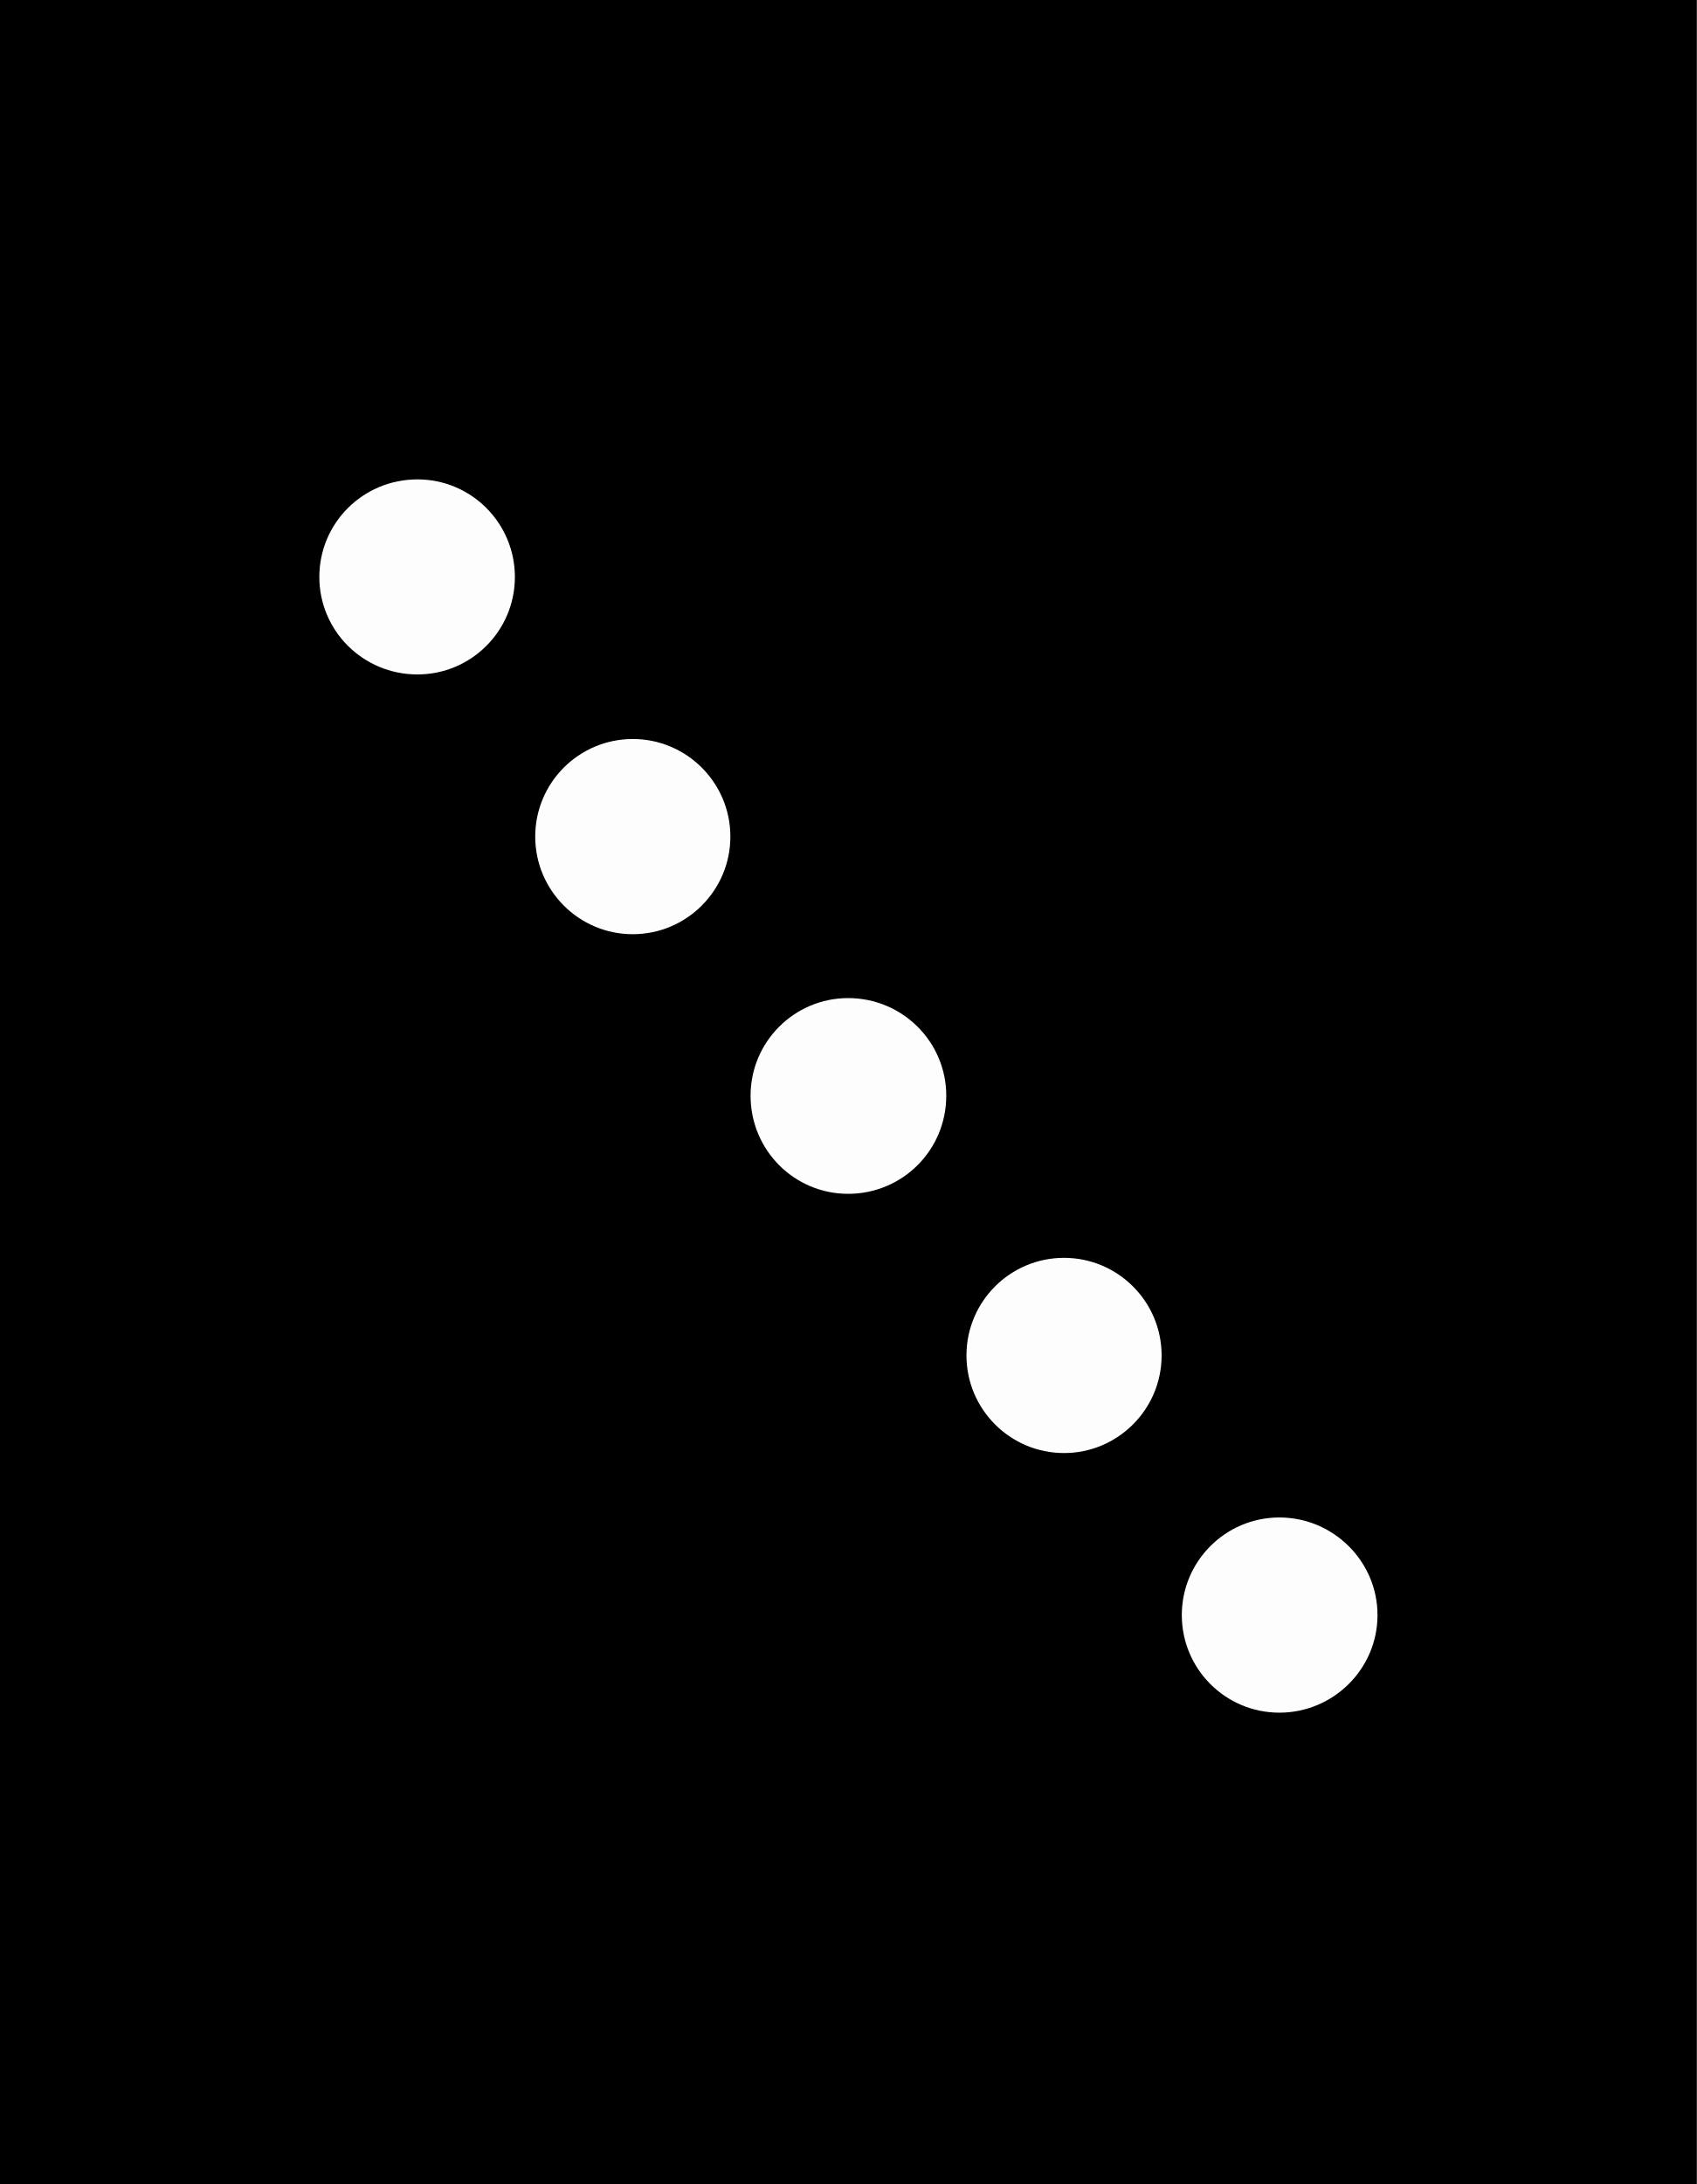
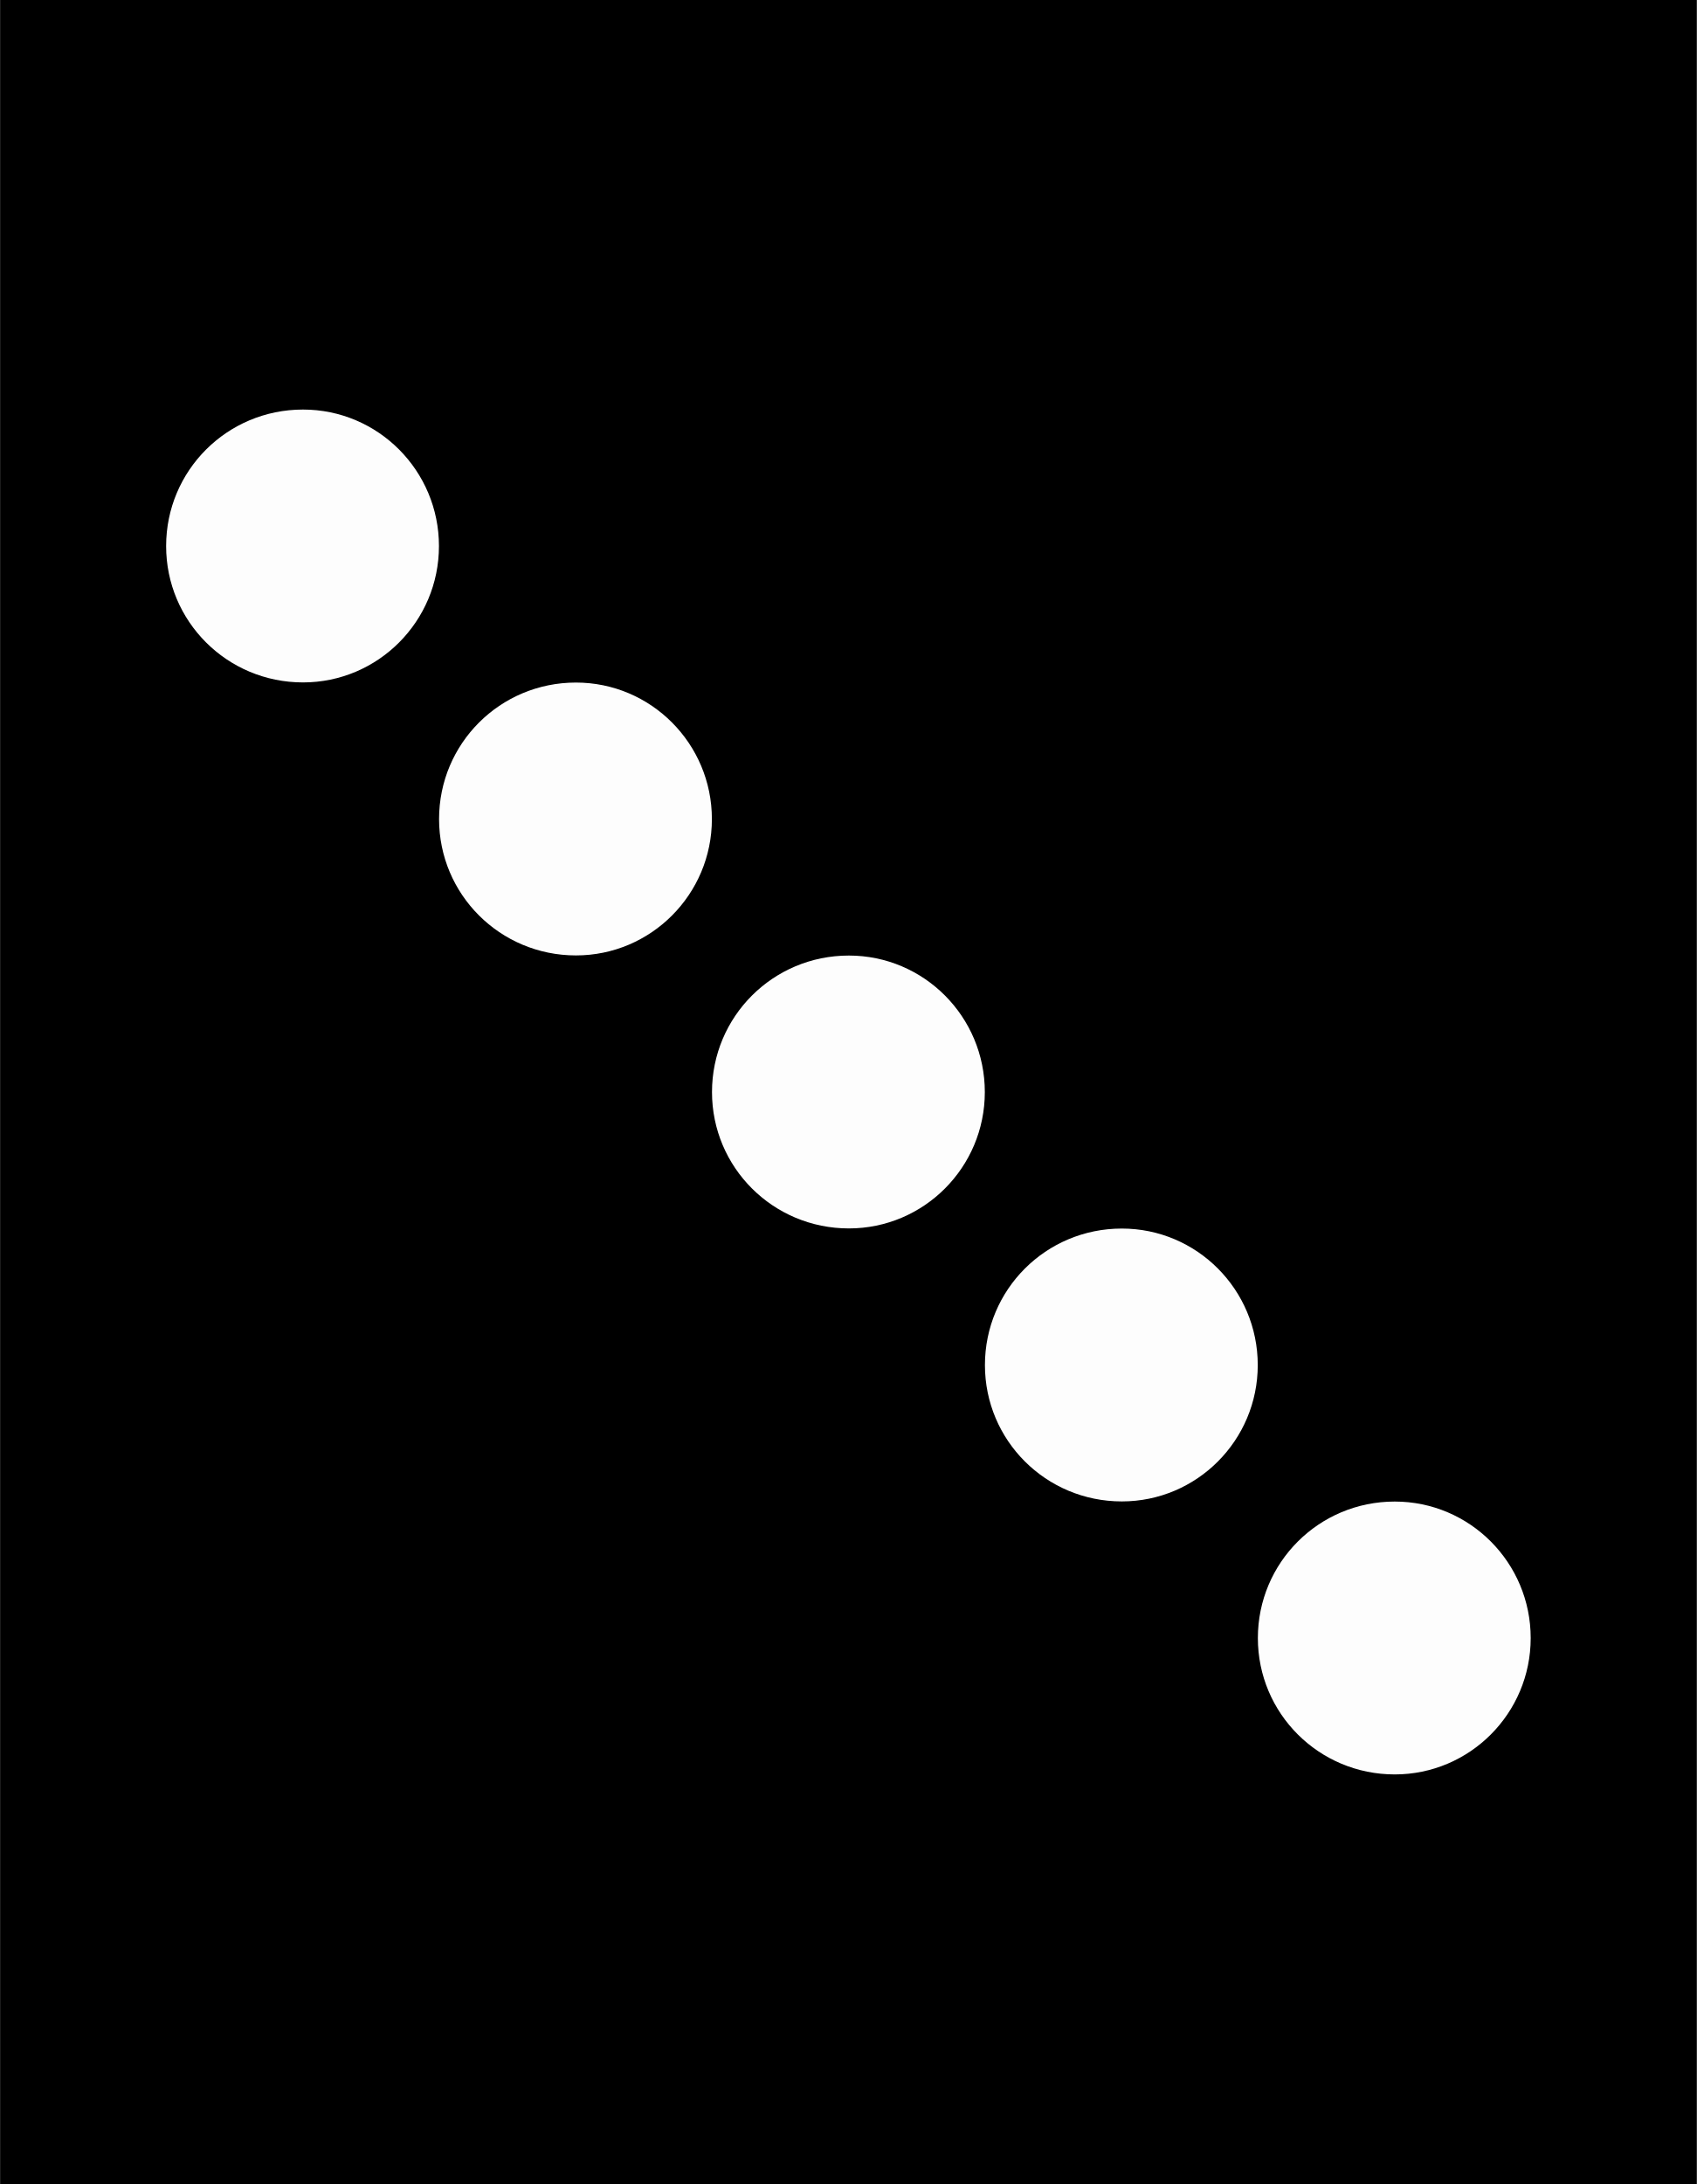
- <svg xmlns="http://www.w3.org/2000/svg" xmlns:xlink="http://www.w3.org/1999/xlink" width="12.434" height="16" viewBox="0 0 12.434 16">
-   <defs>
-     <filter id="filter-remove-color" x="0%" y="0%" width="100%" height="100%">
-       <feColorMatrix color-interpolation-filters="sRGB" values="0 0 0 0 1 0 0 0 0 1 0 0 0 0 1 0 0 0 1 0" />
+ <svg xmlns="http://www.w3.org/2000/svg" xmlns:xlink="http://www.w3.org/1999/xlink" width="12.434" height="16" viewBox="0 0 12.434 16" version="1.1" id="svg15">
+   <defs id="defs10">
+     <filter id="filter-remove-color" x="0" y="0" width="1" height="1">
+       <feColorMatrix color-interpolation-filters="sRGB" values="0 0 0 0 1 0 0 0 0 1 0 0 0 0 1 0 0 0 1 0" id="feColorMatrix1" />
    </filter>
    <mask id="mask-0">
-       <g filter="url(#filter-remove-color)">
-         <rect x="-1.243" y="-1.6" width="14.921" height="19.2" fill="rgb(0%, 0%, 0%)" fill-opacity="0.99" />
+       <g filter="url(#filter-remove-color)" id="g1">
+         <rect x="-1.243" y="-1.6" width="14.921" height="19.2" fill="rgb(0%, 0%, 0%)" fill-opacity="0.99" id="rect1" />
      </g>
    </mask>
    <clipPath id="clip-0">
-       <rect x="0" y="0" width="13" height="16" />
+       <rect x="0" y="0" width="13" height="16" id="rect2" />
    </clipPath>
    <g id="source-5" clip-path="url(#clip-0)">
-       <path fill-rule="nonzero" fill="rgb(100%, 100%, 100%)" fill-opacity="1" d="M 6.934 8.027 C 6.934 8.426 6.613 8.746 6.215 8.746 C 5.82 8.746 5.5 8.426 5.5 8.027 C 5.5 7.633 5.82 7.312 6.215 7.312 C 6.613 7.312 6.934 7.633 6.934 8.027 Z M 6.934 8.027 " />
+       <path fill-rule="nonzero" fill="rgb(100%, 100%, 100%)" fill-opacity="1" d="M 6.934 8.027 C 6.934 8.426 6.613 8.746 6.215 8.746 C 5.82 8.746 5.5 8.426 5.5 8.027 C 5.5 7.633 5.82 7.312 6.215 7.312 C 6.613 7.312 6.934 7.633 6.934 8.027 Z M 6.934 8.027 " id="path2" />
    </g>
    <mask id="mask-1">
-       <g filter="url(#filter-remove-color)">
-         <rect x="-1.243" y="-1.6" width="14.921" height="19.2" fill="rgb(0%, 0%, 0%)" fill-opacity="0.99" />
+       <g filter="url(#filter-remove-color)" id="g3">
+         <rect x="-1.243" y="-1.6" width="14.921" height="19.2" fill="rgb(0%, 0%, 0%)" fill-opacity="0.99" id="rect3" />
      </g>
    </mask>
    <clipPath id="clip-1">
-       <rect x="0" y="0" width="13" height="16" />
+       <rect x="0" y="0" width="13" height="16" id="rect4" />
    </clipPath>
    <g id="source-8" clip-path="url(#clip-1)">
-       <path fill-rule="nonzero" fill="rgb(100%, 100%, 100%)" fill-opacity="1" d="M 8.512 9.93 C 8.512 10.324 8.191 10.645 7.797 10.645 C 7.402 10.645 7.082 10.324 7.082 9.93 C 7.082 9.535 7.402 9.215 7.797 9.215 C 8.191 9.215 8.512 9.535 8.512 9.93 Z M 8.512 9.93 " />
+       <path fill-rule="nonzero" fill="rgb(100%, 100%, 100%)" fill-opacity="1" d="M 8.512 9.93 C 8.512 10.324 8.191 10.645 7.797 10.645 C 7.402 10.645 7.082 10.324 7.082 9.93 C 7.082 9.535 7.402 9.215 7.797 9.215 C 8.191 9.215 8.512 9.535 8.512 9.93 Z M 8.512 9.93 " id="path4" />
    </g>
    <mask id="mask-2">
-       <g filter="url(#filter-remove-color)">
-         <rect x="-1.243" y="-1.6" width="14.921" height="19.2" fill="rgb(0%, 0%, 0%)" fill-opacity="0.99" />
+       <g filter="url(#filter-remove-color)" id="g5">
+         <rect x="-1.243" y="-1.6" width="14.921" height="19.2" fill="rgb(0%, 0%, 0%)" fill-opacity="0.99" id="rect5" />
      </g>
    </mask>
    <clipPath id="clip-2">
-       <rect x="0" y="0" width="13" height="16" />
+       <rect x="0" y="0" width="13" height="16" id="rect6" />
    </clipPath>
    <g id="source-11" clip-path="url(#clip-2)">
-       <path fill-rule="nonzero" fill="rgb(100%, 100%, 100%)" fill-opacity="1" d="M 5.352 6.129 C 5.352 6.523 5.031 6.844 4.637 6.844 C 4.242 6.844 3.922 6.523 3.922 6.129 C 3.922 5.734 4.242 5.414 4.637 5.414 C 5.031 5.414 5.352 5.734 5.352 6.129 Z M 5.352 6.129 " />
+       <path fill-rule="nonzero" fill="rgb(100%, 100%, 100%)" fill-opacity="1" d="M 5.352 6.129 C 5.352 6.523 5.031 6.844 4.637 6.844 C 4.242 6.844 3.922 6.523 3.922 6.129 C 3.922 5.734 4.242 5.414 4.637 5.414 C 5.031 5.414 5.352 5.734 5.352 6.129 Z M 5.352 6.129 " id="path6" />
    </g>
    <mask id="mask-3">
-       <g filter="url(#filter-remove-color)">
-         <rect x="-1.243" y="-1.6" width="14.921" height="19.2" fill="rgb(0%, 0%, 0%)" fill-opacity="0.99" />
+       <g filter="url(#filter-remove-color)" id="g7">
+         <rect x="-1.243" y="-1.6" width="14.921" height="19.2" fill="rgb(0%, 0%, 0%)" fill-opacity="0.99" id="rect7" />
      </g>
    </mask>
    <clipPath id="clip-3">
-       <rect x="0" y="0" width="13" height="16" />
+       <rect x="0" y="0" width="13" height="16" id="rect8" />
    </clipPath>
    <g id="source-14" clip-path="url(#clip-3)">
-       <path fill-rule="nonzero" fill="rgb(100%, 100%, 100%)" fill-opacity="1" d="M 10.094 11.832 C 10.094 12.227 9.77 12.547 9.375 12.547 C 8.98 12.547 8.66 12.227 8.66 11.832 C 8.66 11.438 8.98 11.117 9.375 11.117 C 9.77 11.117 10.094 11.438 10.094 11.832 Z M 10.094 11.832 " />
+       <path fill-rule="nonzero" fill="rgb(100%, 100%, 100%)" fill-opacity="1" d="M 10.094 11.832 C 10.094 12.227 9.77 12.547 9.375 12.547 C 8.98 12.547 8.66 12.227 8.66 11.832 C 8.66 11.438 8.98 11.117 9.375 11.117 C 9.77 11.117 10.094 11.438 10.094 11.832 Z M 10.094 11.832 " id="path8" />
    </g>
    <mask id="mask-4">
-       <g filter="url(#filter-remove-color)">
-         <rect x="-1.243" y="-1.6" width="14.921" height="19.2" fill="rgb(0%, 0%, 0%)" fill-opacity="0.99" />
+       <g filter="url(#filter-remove-color)" id="g9">
+         <rect x="-1.243" y="-1.6" width="14.921" height="19.2" fill="rgb(0%, 0%, 0%)" fill-opacity="0.99" id="rect9" />
      </g>
    </mask>
    <clipPath id="clip-4">
-       <rect x="0" y="0" width="13" height="16" />
+       <rect x="0" y="0" width="13" height="16" id="rect10" />
    </clipPath>
    <g id="source-17" clip-path="url(#clip-4)">
-       <path fill-rule="nonzero" fill="rgb(100%, 100%, 100%)" fill-opacity="1" d="M 3.773 4.227 C 3.773 4.621 3.453 4.941 3.059 4.941 C 2.66 4.941 2.34 4.621 2.34 4.227 C 2.34 3.832 2.66 3.512 3.059 3.512 C 3.453 3.512 3.773 3.832 3.773 4.227 Z M 3.773 4.227 " />
+       <path fill-rule="nonzero" fill="rgb(100%, 100%, 100%)" fill-opacity="1" d="M 3.773 4.227 C 3.773 4.621 3.453 4.941 3.059 4.941 C 2.66 4.941 2.34 4.621 2.34 4.227 C 2.34 3.832 2.66 3.512 3.059 3.512 C 3.453 3.512 3.773 3.832 3.773 4.227 Z M 3.773 4.227 " id="path10" />
    </g>
+     <mask id="mask-4-3">
+       <g filter="url(#filter-remove-color)" id="g9-6" style="filter:url(#filter-remove-color-5)">
+         <rect x="-1.243" y="-1.6" width="14.921" height="19.2" fill="rgb(0%, 0%, 0%)" fill-opacity="0.99" id="rect9-7" />
+       </g>
+     </mask>
+     <filter id="filter-remove-color-5" x="0" y="0" width="1" height="1">
+       <feColorMatrix color-interpolation-filters="sRGB" values="0 0 0 0 1 0 0 0 0 1 0 0 0 0 1 0 0 0 1 0" id="feColorMatrix1-3" />
+     </filter>
+     <clipPath id="clip-4-5">
+       <rect x="0" y="0" width="13" height="16" id="rect10-6" />
+     </clipPath>
+     <clipPath id="clipPath1">
+       <rect x="0" y="0" width="13" height="16" id="rect1-2" />
+     </clipPath>
+     <mask id="mask-4-7">
+       <g filter="url(#filter-remove-color)" id="g9-0" style="filter:url(#filter-remove-color-3)">
+         <rect x="-1.243" y="-1.6" width="14.921" height="19.2" fill="rgb(0%, 0%, 0%)" fill-opacity="0.99" id="rect9-9" />
+       </g>
+     </mask>
+     <filter id="filter-remove-color-3" x="0" y="0" width="1" height="1">
+       <feColorMatrix color-interpolation-filters="sRGB" values="0 0 0 0 1 0 0 0 0 1 0 0 0 0 1 0 0 0 1 0" id="feColorMatrix1-6" />
+     </filter>
+     <clipPath id="clip-4-0">
+       <rect x="0" y="0" width="13" height="16" id="rect10-62" />
+     </clipPath>
+     <clipPath id="clipPath1-6">
+       <rect x="0" y="0" width="13" height="16" id="rect1-1" />
+     </clipPath>
+     <mask id="mask-4-2">
+       <g filter="url(#filter-remove-color)" id="g9-02" style="filter:url(#filter-remove-color-7)">
+         <rect x="-1.243" y="-1.6" width="14.921" height="19.2" fill="rgb(0%, 0%, 0%)" fill-opacity="0.99" id="rect9-3" />
+       </g>
+     </mask>
+     <filter id="filter-remove-color-7" x="0" y="0" width="1" height="1">
+       <feColorMatrix color-interpolation-filters="sRGB" values="0 0 0 0 1 0 0 0 0 1 0 0 0 0 1 0 0 0 1 0" id="feColorMatrix1-5" />
+     </filter>
+     <clipPath id="clip-4-9">
+       <rect x="0" y="0" width="13" height="16" id="rect10-2" />
+     </clipPath>
+     <clipPath id="clipPath1-2">
+       <rect x="0" y="0" width="13" height="16" id="rect1-8" />
+     </clipPath>
+     <mask id="mask-4-1">
+       <g filter="url(#filter-remove-color)" id="g9-2" style="filter:url(#filter-remove-color-1)">
+         <rect x="-1.243" y="-1.6" width="14.921" height="19.2" fill="rgb(0%, 0%, 0%)" fill-opacity="0.99" id="rect9-93" />
+       </g>
+     </mask>
+     <filter id="filter-remove-color-1" x="0" y="0" width="1" height="1">
+       <feColorMatrix color-interpolation-filters="sRGB" values="0 0 0 0 1 0 0 0 0 1 0 0 0 0 1 0 0 0 1 0" id="feColorMatrix1-9" />
+     </filter>
+     <clipPath id="clip-4-4">
+       <rect x="0" y="0" width="13" height="16" id="rect10-7" />
+     </clipPath>
+     <clipPath id="clipPath1-8">
+       <rect x="0" y="0" width="13" height="16" id="rect1-4" />
+     </clipPath>
  </defs>
-   <path fill-rule="nonzero" fill="rgb(0%, 0%, 0%)" fill-opacity="1" d="M 0 0 L 12.434 0 L 12.434 16 L 0 16 Z M 0 0 " />
-   <g mask="url(#mask-0)">
-     <use xlink:href="#source-5" />
+   <path fill-rule="nonzero" fill="#000000" fill-opacity="1" d="M 6.9307123e-4,0 H 12.434 V 16 H 6.9307123e-4 Z m 0,0" id="path11" />
+   <g mask="url(#mask-4)" id="g15" transform="matrix(1.395095,0,0,1.398908,-2.047161,-1.91257)">
+     <use xlink:href="#source-17" id="use15" />
  </g>
-   <g mask="url(#mask-1)">
-     <use xlink:href="#source-8" />
+   <g mask="url(#mask-4-3)" id="g15-1" transform="matrix(1.395095,0,0,1.398908,-0.04716126,0.08742959)">
+     <use xlink:href="#source-17" id="use15-2" />
  </g>
-   <g mask="url(#mask-2)">
-     <use xlink:href="#source-11" />
+   <g mask="url(#mask-4-7)" id="g15-7" transform="matrix(1.395095,0,0,1.398908,1.952839,2.08743)">
+     <use xlink:href="#source-17" id="use15-9" />
  </g>
-   <g mask="url(#mask-3)">
-     <use xlink:href="#source-14" />
+   <g mask="url(#mask-4-2)" id="g15-73" transform="matrix(1.395095,0,0,1.398908,3.952839,4.08743)">
+     <use xlink:href="#source-17" id="use15-6" />
  </g>
-   <g mask="url(#mask-4)">
-     <use xlink:href="#source-17" />
+   <g mask="url(#mask-4-1)" id="g15-0" transform="matrix(1.395095,0,0,1.398908,5.952839,6.08743)">
+     <use xlink:href="#source-17" id="use15-3" />
  </g>
</svg>
